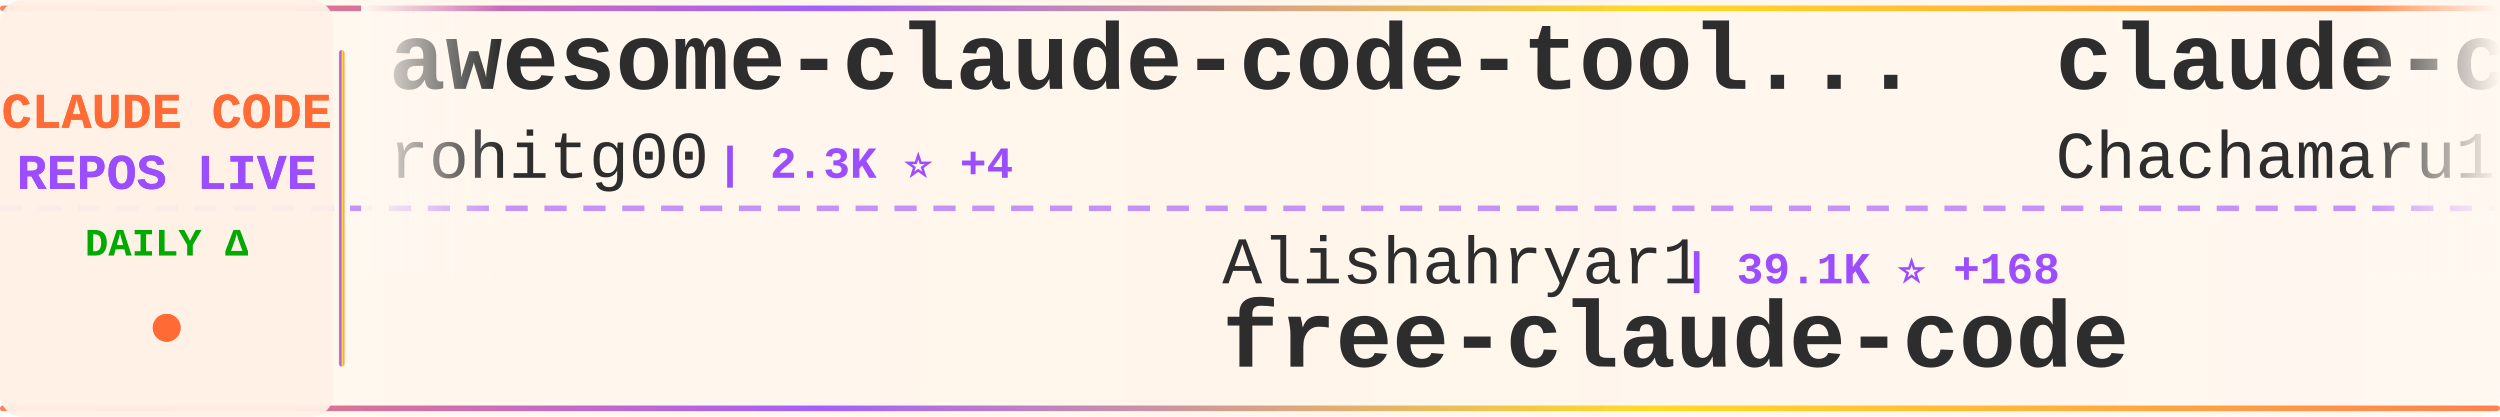
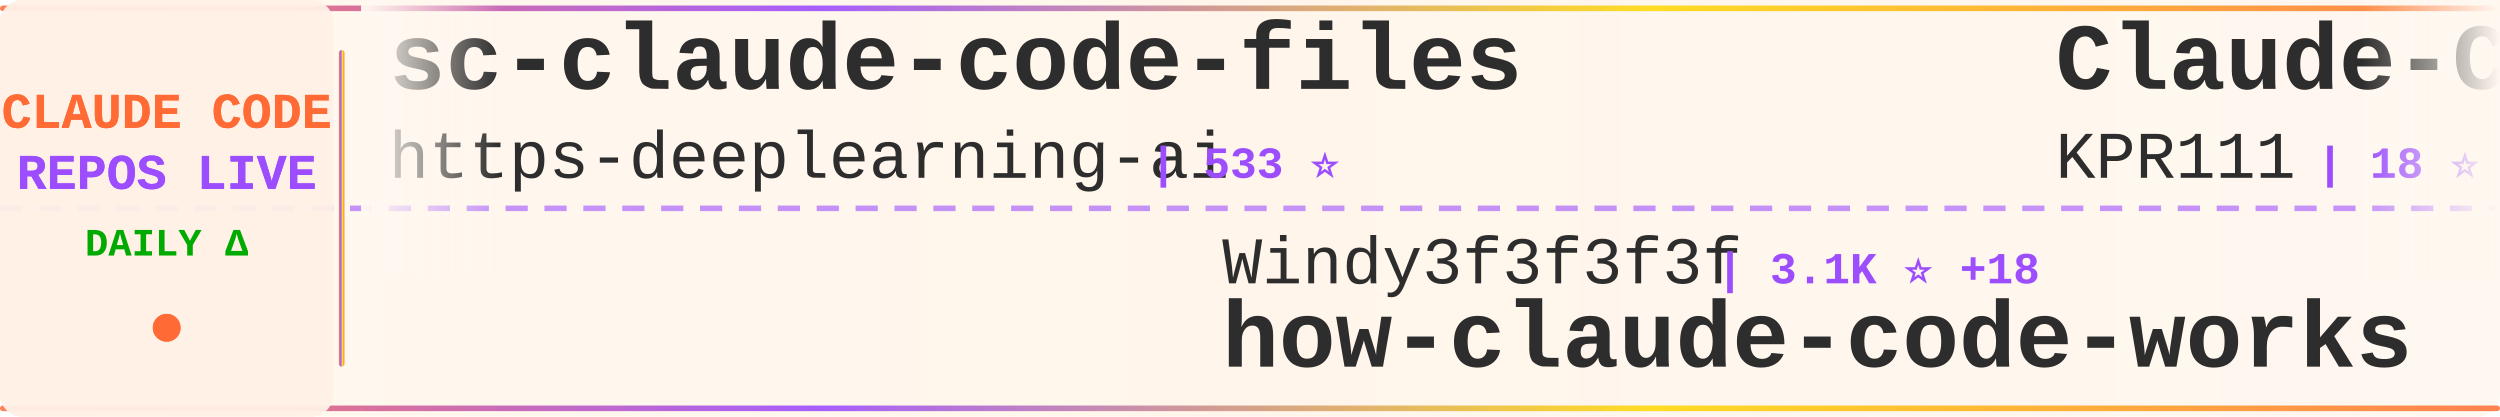
<svg xmlns="http://www.w3.org/2000/svg" width="900" height="150">
  <defs>
    <linearGradient id="tickerBg" x1="0%" y1="0%" x2="100%" y2="0%">
      <stop offset="0%" style="stop-color:#fff8f0;stop-opacity:0.98" />
      <stop offset="50%" style="stop-color:#fff5eb;stop-opacity:1" />
      <stop offset="100%" style="stop-color:#fff8f0;stop-opacity:0.98" />
    </linearGradient>
    <linearGradient id="borderGrad" x1="0%" y1="0%" x2="100%" y2="0%">
      <stop offset="0%" style="stop-color:#FF6B35;stop-opacity:0.85">
        <animate attributeName="stop-opacity" values="0.85;1;0.85" dur="2s" repeatCount="indefinite" />
      </stop>
      <stop offset="33%" style="stop-color:#9C4EFF;stop-opacity:0.9">
        <animate attributeName="stop-opacity" values="0.9;1;0.9" dur="2.2s" repeatCount="indefinite" />
      </stop>
      <stop offset="66%" style="stop-color:#FFD700;stop-opacity:0.85">
        <animate attributeName="stop-opacity" values="0.85;1;0.85" dur="1.8s" repeatCount="indefinite" />
      </stop>
      <stop offset="100%" style="stop-color:#FF6B35;stop-opacity:0.85">
        <animate attributeName="stop-opacity" values="0.85;1;0.85" dur="2s" repeatCount="indefinite" />
      </stop>
    </linearGradient>
    <filter id="textGlow">
      <feGaussianBlur stdDeviation="0.15" result="coloredBlur" />
      <feMerge>
        <feMergeNode in="coloredBlur" />
        <feMergeNode in="SourceGraphic" />
      </feMerge>
    </filter>
    <filter id="metricGlow">
      <feGaussianBlur stdDeviation="0.2" result="coloredBlur" />
      <feMerge>
        <feMergeNode in="coloredBlur" />
        <feMergeNode in="SourceGraphic" />
      </feMerge>
    </filter>
    <linearGradient id="leftFade" x1="0%" y1="0%" x2="100%" y2="0%">
      <stop offset="0%" style="stop-color:#fff8f0;stop-opacity:1" />
      <stop offset="100%" style="stop-color:#fff8f0;stop-opacity:0" />
    </linearGradient>
    <linearGradient id="rightFade" x1="0%" y1="0%" x2="100%" y2="0%">
      <stop offset="0%" style="stop-color:#fff8f0;stop-opacity:0" />
      <stop offset="100%" style="stop-color:#fff8f0;stop-opacity:1" />
    </linearGradient>
  </defs>
  <rect width="900" height="150" fill="url(#tickerBg)" rx="8" />
  <rect x="0" y="2" width="900" height="2" fill="url(#borderGrad)" rx="1" />
  <rect x="0" y="146" width="900" height="2" fill="url(#borderGrad)" rx="1" />
  <line x1="0" y1="75" x2="900" y2="75" stroke="#9C4EFF" stroke-width="2" stroke-dasharray="8 6" opacity="0.6" />
  <rect x="0" y="0" width="120" height="150" fill="#fff0e6" opacity="0.95" rx="8" />
  <text x="60" y="46" font-family="'Courier New', monospace" font-size="18" font-weight="bold" fill="#FF6B35" text-anchor="middle" filter="url(#textGlow)">
    CLAUDE CODE
  </text>
  <text x="60" y="68" font-family="'Courier New', monospace" font-size="18" font-weight="bold" fill="#9C4EFF" text-anchor="middle" filter="url(#textGlow)">
    REPOS LIVE
  </text>
  <text x="60" y="92" font-family="'Courier New', monospace" font-size="14" font-weight="bold" fill="#00aa00" text-anchor="middle">
    DAILY Δ
  </text>
  <circle cx="60" cy="118" r="5" fill="#FF6B35" filter="url(#metricGlow)">
    <animate attributeName="r" values="4;6;4" dur="1.5s" repeatCount="indefinite" />
    <animate attributeName="opacity" values="0.6;1;0.6" dur="1.5s" repeatCount="indefinite" />
  </circle>
  <rect x="122" y="18" width="2" height="114" fill="url(#borderGrad)" rx="1" />
  <clipPath id="tickerClip">
    <rect x="130" y="0" width="770" height="150" />
  </clipPath>
  <g clip-path="url(#tickerClip)">
    <g id="tickerItems">
      <animateTransform attributeName="transform" attributeType="XML" type="translate" from="0 0" to="-3000 0" dur="54s" repeatCount="indefinite" />
      <g transform="translate(0, 0)">
-         <text x="140" y="32" font-family="'Courier New', monospace" font-size="34" font-weight="bold" fill="#2d2d2d">awesome-claude-code-tool...</text>
-         <text x="140" y="64" font-family="'Courier New', monospace" font-size="24" font-weight="normal" fill="#2d2d2d" opacity="1.0">rohitg00</text>
-         <text x="258" y="64" font-family="'Courier New', monospace" font-size="16" font-weight="bold" fill="#9C4EFF"> | 2.3K ⭐ +4</text>
+         <text x="140" y="32" font-family="'Courier New', monospace" font-size="34" font-weight="bold" fill="#2d2d2d">sc-claude-code-files</text>
+         <text x="140" y="64" font-family="'Courier New', monospace" font-size="24" font-weight="normal" fill="#2d2d2d" opacity="1.0">https-deeplearning-ai</text>
+         <text x="414" y="64" font-family="'Courier New', monospace" font-size="16" font-weight="bold" fill="#9C4EFF"> | 533 ⭐</text>
      </g>
      <g transform="translate(300, 0)">
-         <text x="140" y="102" font-family="'Courier New', monospace" font-size="24" font-weight="normal" fill="#2d2d2d" opacity="1.0">Alishahryar1</text>
-         <text x="306" y="102" font-family="'Courier New', monospace" font-size="16" font-weight="bold" fill="#9C4EFF"> | 39.1K ⭐ +168</text>
-         <text x="140" y="132" font-family="'Courier New', monospace" font-size="34" font-weight="bold" fill="#2d2d2d">free-claude-code</text>
+         <text x="140" y="102" font-family="'Courier New', monospace" font-size="24" font-weight="normal" fill="#2d2d2d" opacity="1.0">Windy3f3f3f3f</text>
+         <text x="318" y="102" font-family="'Courier New', monospace" font-size="16" font-weight="bold" fill="#9C4EFF"> | 3.1K ⭐ +18</text>
+         <text x="140" y="132" font-family="'Courier New', monospace" font-size="34" font-weight="bold" fill="#2d2d2d">how-claude-code-works</text>
      </g>
      <g transform="translate(600, 0)">
-         <text x="140" y="32" font-family="'Courier New', monospace" font-size="34" font-weight="bold" fill="#2d2d2d">claude-code-harness</text>
-         <text x="140" y="64" font-family="'Courier New', monospace" font-size="24" font-weight="normal" fill="#2d2d2d" opacity="1.0">Chachamaru127</text>
-         <text x="318" y="64" font-family="'Courier New', monospace" font-size="16" font-weight="bold" fill="#9C4EFF"> | 3.0K ⭐ +8</text>
+         <text x="140" y="32" font-family="'Courier New', monospace" font-size="34" font-weight="bold" fill="#2d2d2d">Claude-Code</text>
+         <text x="140" y="64" font-family="'Courier New', monospace" font-size="24" font-weight="normal" fill="#2d2d2d" opacity="1.0">KPR111</text>
+         <text x="234" y="64" font-family="'Courier New', monospace" font-size="16" font-weight="bold" fill="#9C4EFF"> | 18 ⭐</text>
      </g>
      <g transform="translate(900, 0)">
-         <text x="140" y="102" font-family="'Courier New', monospace" font-size="24" font-weight="normal" fill="#2d2d2d" opacity="1.0">centminmod</text>
-         <text x="282" y="102" font-family="'Courier New', monospace" font-size="16" font-weight="bold" fill="#9C4EFF"> | 2.5K ⭐ +2</text>
-         <text x="140" y="132" font-family="'Courier New', monospace" font-size="34" font-weight="bold" fill="#2d2d2d">my-claude-code-setup</text>
+         <text x="140" y="102" font-family="'Courier New', monospace" font-size="24" font-weight="normal" fill="#2d2d2d" opacity="1.0">davila7</text>
+         <text x="246" y="102" font-family="'Courier New', monospace" font-size="16" font-weight="bold" fill="#9C4EFF"> | 28.5K ⭐ +32</text>
+         <text x="140" y="132" font-family="'Courier New', monospace" font-size="34" font-weight="bold" fill="#2d2d2d">claude-code-templates</text>
      </g>
      <g transform="translate(1200, 0)">
-         <text x="140" y="32" font-family="'Courier New', monospace" font-size="34" font-weight="bold" fill="#2d2d2d">edmunds-claude-code</text>
-         <text x="140" y="64" font-family="'Courier New', monospace" font-size="24" font-weight="normal" fill="#2d2d2d" opacity="1.0">edmund-io</text>
-         <text x="270" y="64" font-family="'Courier New', monospace" font-size="16" font-weight="bold" fill="#9C4EFF"> | 1.5K ⭐ +1</text>
+         <text x="140" y="32" font-family="'Courier New', monospace" font-size="34" font-weight="bold" fill="#2d2d2d">Auto-claude-code-researc...</text>
+         <text x="140" y="64" font-family="'Courier New', monospace" font-size="24" font-weight="normal" fill="#2d2d2d" opacity="1.0">wanshuiyin</text>
+         <text x="282" y="64" font-family="'Courier New', monospace" font-size="16" font-weight="bold" fill="#9C4EFF"> | 13.1K ⭐ +44</text>
      </g>
      <g transform="translate(1500, 0)">
-         <text x="140" y="102" font-family="'Courier New', monospace" font-size="24" font-weight="normal" fill="#2d2d2d" opacity="1.0">anthropics</text>
-         <text x="282" y="102" font-family="'Courier New', monospace" font-size="16" font-weight="bold" fill="#9C4EFF"> | 8.3K ⭐ +14</text>
-         <text x="140" y="132" font-family="'Courier New', monospace" font-size="34" font-weight="bold" fill="#2d2d2d">claude-code-action</text>
+         <text x="140" y="102" font-family="'Courier New', monospace" font-size="24" font-weight="normal" fill="#2d2d2d" opacity="1.0">Maciek-roboblog</text>
+         <text x="342" y="102" font-family="'Courier New', monospace" font-size="16" font-weight="bold" fill="#9C4EFF"> | 8.4K ⭐ +19</text>
+         <text x="140" y="132" font-family="'Courier New', monospace" font-size="34" font-weight="bold" fill="#2d2d2d">Claude-Code-Usage-Monito...</text>
      </g>
      <g transform="translate(1800, 0)">
-         <text x="140" y="32" font-family="'Courier New', monospace" font-size="34" font-weight="bold" fill="#2d2d2d">claude-howto</text>
-         <text x="140" y="64" font-family="'Courier New', monospace" font-size="24" font-weight="normal" fill="#2d2d2d" opacity="1.0">luongnv89</text>
-         <text x="270" y="64" font-family="'Courier New', monospace" font-size="16" font-weight="bold" fill="#9C4EFF"> | 39.4K ⭐ +72</text>
+         <text x="140" y="32" font-family="'Courier New', monospace" font-size="34" font-weight="bold" fill="#2d2d2d">claude-code-telegram</text>
+         <text x="140" y="64" font-family="'Courier New', monospace" font-size="24" font-weight="normal" fill="#2d2d2d" opacity="1.0">RichardAtCT</text>
+         <text x="294" y="64" font-family="'Courier New', monospace" font-size="16" font-weight="bold" fill="#9C4EFF"> | 2.7K ⭐ +1</text>
      </g>
      <g transform="translate(2100, 0)">
-         <text x="140" y="102" font-family="'Courier New', monospace" font-size="24" font-weight="normal" fill="#2d2d2d" opacity="1.0">huangserva</text>
-         <text x="282" y="102" font-family="'Courier New', monospace" font-size="16" font-weight="bold" fill="#9C4EFF"> | 616 ⭐</text>
-         <text x="140" y="132" font-family="'Courier New', monospace" font-size="34" font-weight="bold" fill="#2d2d2d">claude-code-cli</text>
+         <text x="140" y="102" font-family="'Courier New', monospace" font-size="24" font-weight="normal" fill="#2d2d2d" opacity="1.0">Pimzino</text>
+         <text x="246" y="102" font-family="'Courier New', monospace" font-size="16" font-weight="bold" fill="#9C4EFF"> | 3.8K ⭐ +1</text>
+         <text x="140" y="132" font-family="'Courier New', monospace" font-size="34" font-weight="bold" fill="#2d2d2d">claude-code-spec-workflo...</text>
      </g>
      <g transform="translate(2400, 0)">
-         <text x="140" y="32" font-family="'Courier New', monospace" font-size="34" font-weight="bold" fill="#2d2d2d">ralph-claude-code</text>
-         <text x="140" y="64" font-family="'Courier New', monospace" font-size="24" font-weight="normal" fill="#2d2d2d" opacity="1.0">frankbria</text>
-         <text x="270" y="64" font-family="'Courier New', monospace" font-size="16" font-weight="bold" fill="#9C4EFF"> | 9.5K ⭐ +3</text>
+         <text x="140" y="32" font-family="'Courier New', monospace" font-size="34" font-weight="bold" fill="#2d2d2d">claude-code-settings</text>
+         <text x="140" y="64" font-family="'Courier New', monospace" font-size="24" font-weight="normal" fill="#2d2d2d" opacity="1.0">feiskyer</text>
+         <text x="258" y="64" font-family="'Courier New', monospace" font-size="16" font-weight="bold" fill="#9C4EFF"> | 1.6K ⭐ +4</text>
      </g>
      <g transform="translate(2700, 0)">
-         <text x="140" y="102" font-family="'Courier New', monospace" font-size="24" font-weight="normal" fill="#2d2d2d" opacity="1.0">Yuyz0112</text>
-         <text x="258" y="102" font-family="'Courier New', monospace" font-size="16" font-weight="bold" fill="#9C4EFF"> | 2.4K ⭐</text>
-         <text x="140" y="132" font-family="'Courier New', monospace" font-size="34" font-weight="bold" fill="#2d2d2d">claude-code-reverse</text>
+         <text x="140" y="102" font-family="'Courier New', monospace" font-size="24" font-weight="normal" fill="#2d2d2d" opacity="1.0">OrcaWhisper</text>
+         <text x="294" y="102" font-family="'Courier New', monospace" font-size="16" font-weight="bold" fill="#9C4EFF"> | 83 ⭐</text>
+         <text x="140" y="132" font-family="'Courier New', monospace" font-size="34" font-weight="bold" fill="#2d2d2d">Claude-Code</text>
      </g>
      <g transform="translate(3000, 0)">
-         <text x="140" y="32" font-family="'Courier New', monospace" font-size="34" font-weight="bold" fill="#2d2d2d">awesome-claude-code-tool...</text>
-         <text x="140" y="64" font-family="'Courier New', monospace" font-size="24" font-weight="normal" fill="#2d2d2d" opacity="1.0">rohitg00</text>
-         <text x="258" y="64" font-family="'Courier New', monospace" font-size="16" font-weight="bold" fill="#9C4EFF"> | 2.3K ⭐ +4</text>
+         <text x="140" y="32" font-family="'Courier New', monospace" font-size="34" font-weight="bold" fill="#2d2d2d">sc-claude-code-files</text>
+         <text x="140" y="64" font-family="'Courier New', monospace" font-size="24" font-weight="normal" fill="#2d2d2d" opacity="1.0">https-deeplearning-ai</text>
+         <text x="414" y="64" font-family="'Courier New', monospace" font-size="16" font-weight="bold" fill="#9C4EFF"> | 533 ⭐</text>
      </g>
      <g transform="translate(3300, 0)">
-         <text x="140" y="102" font-family="'Courier New', monospace" font-size="24" font-weight="normal" fill="#2d2d2d" opacity="1.0">Alishahryar1</text>
-         <text x="306" y="102" font-family="'Courier New', monospace" font-size="16" font-weight="bold" fill="#9C4EFF"> | 39.1K ⭐ +168</text>
-         <text x="140" y="132" font-family="'Courier New', monospace" font-size="34" font-weight="bold" fill="#2d2d2d">free-claude-code</text>
+         <text x="140" y="102" font-family="'Courier New', monospace" font-size="24" font-weight="normal" fill="#2d2d2d" opacity="1.0">Windy3f3f3f3f</text>
+         <text x="318" y="102" font-family="'Courier New', monospace" font-size="16" font-weight="bold" fill="#9C4EFF"> | 3.1K ⭐ +18</text>
+         <text x="140" y="132" font-family="'Courier New', monospace" font-size="34" font-weight="bold" fill="#2d2d2d">how-claude-code-works</text>
      </g>
      <g transform="translate(3600, 0)">
-         <text x="140" y="32" font-family="'Courier New', monospace" font-size="34" font-weight="bold" fill="#2d2d2d">claude-code-harness</text>
-         <text x="140" y="64" font-family="'Courier New', monospace" font-size="24" font-weight="normal" fill="#2d2d2d" opacity="1.0">Chachamaru127</text>
-         <text x="318" y="64" font-family="'Courier New', monospace" font-size="16" font-weight="bold" fill="#9C4EFF"> | 3.0K ⭐ +8</text>
+         <text x="140" y="32" font-family="'Courier New', monospace" font-size="34" font-weight="bold" fill="#2d2d2d">Claude-Code</text>
+         <text x="140" y="64" font-family="'Courier New', monospace" font-size="24" font-weight="normal" fill="#2d2d2d" opacity="1.0">KPR111</text>
+         <text x="234" y="64" font-family="'Courier New', monospace" font-size="16" font-weight="bold" fill="#9C4EFF"> | 18 ⭐</text>
      </g>
      <g transform="translate(3900, 0)">
-         <text x="140" y="102" font-family="'Courier New', monospace" font-size="24" font-weight="normal" fill="#2d2d2d" opacity="1.0">centminmod</text>
-         <text x="282" y="102" font-family="'Courier New', monospace" font-size="16" font-weight="bold" fill="#9C4EFF"> | 2.5K ⭐ +2</text>
-         <text x="140" y="132" font-family="'Courier New', monospace" font-size="34" font-weight="bold" fill="#2d2d2d">my-claude-code-setup</text>
+         <text x="140" y="102" font-family="'Courier New', monospace" font-size="24" font-weight="normal" fill="#2d2d2d" opacity="1.0">davila7</text>
+         <text x="246" y="102" font-family="'Courier New', monospace" font-size="16" font-weight="bold" fill="#9C4EFF"> | 28.5K ⭐ +32</text>
+         <text x="140" y="132" font-family="'Courier New', monospace" font-size="34" font-weight="bold" fill="#2d2d2d">claude-code-templates</text>
      </g>
    </g>
  </g>
  <rect x="130" y="0" width="50" height="100" fill="url(#leftFade)" />
  <rect x="850" y="0" width="50" height="100" fill="url(#rightFade)" />
</svg>
